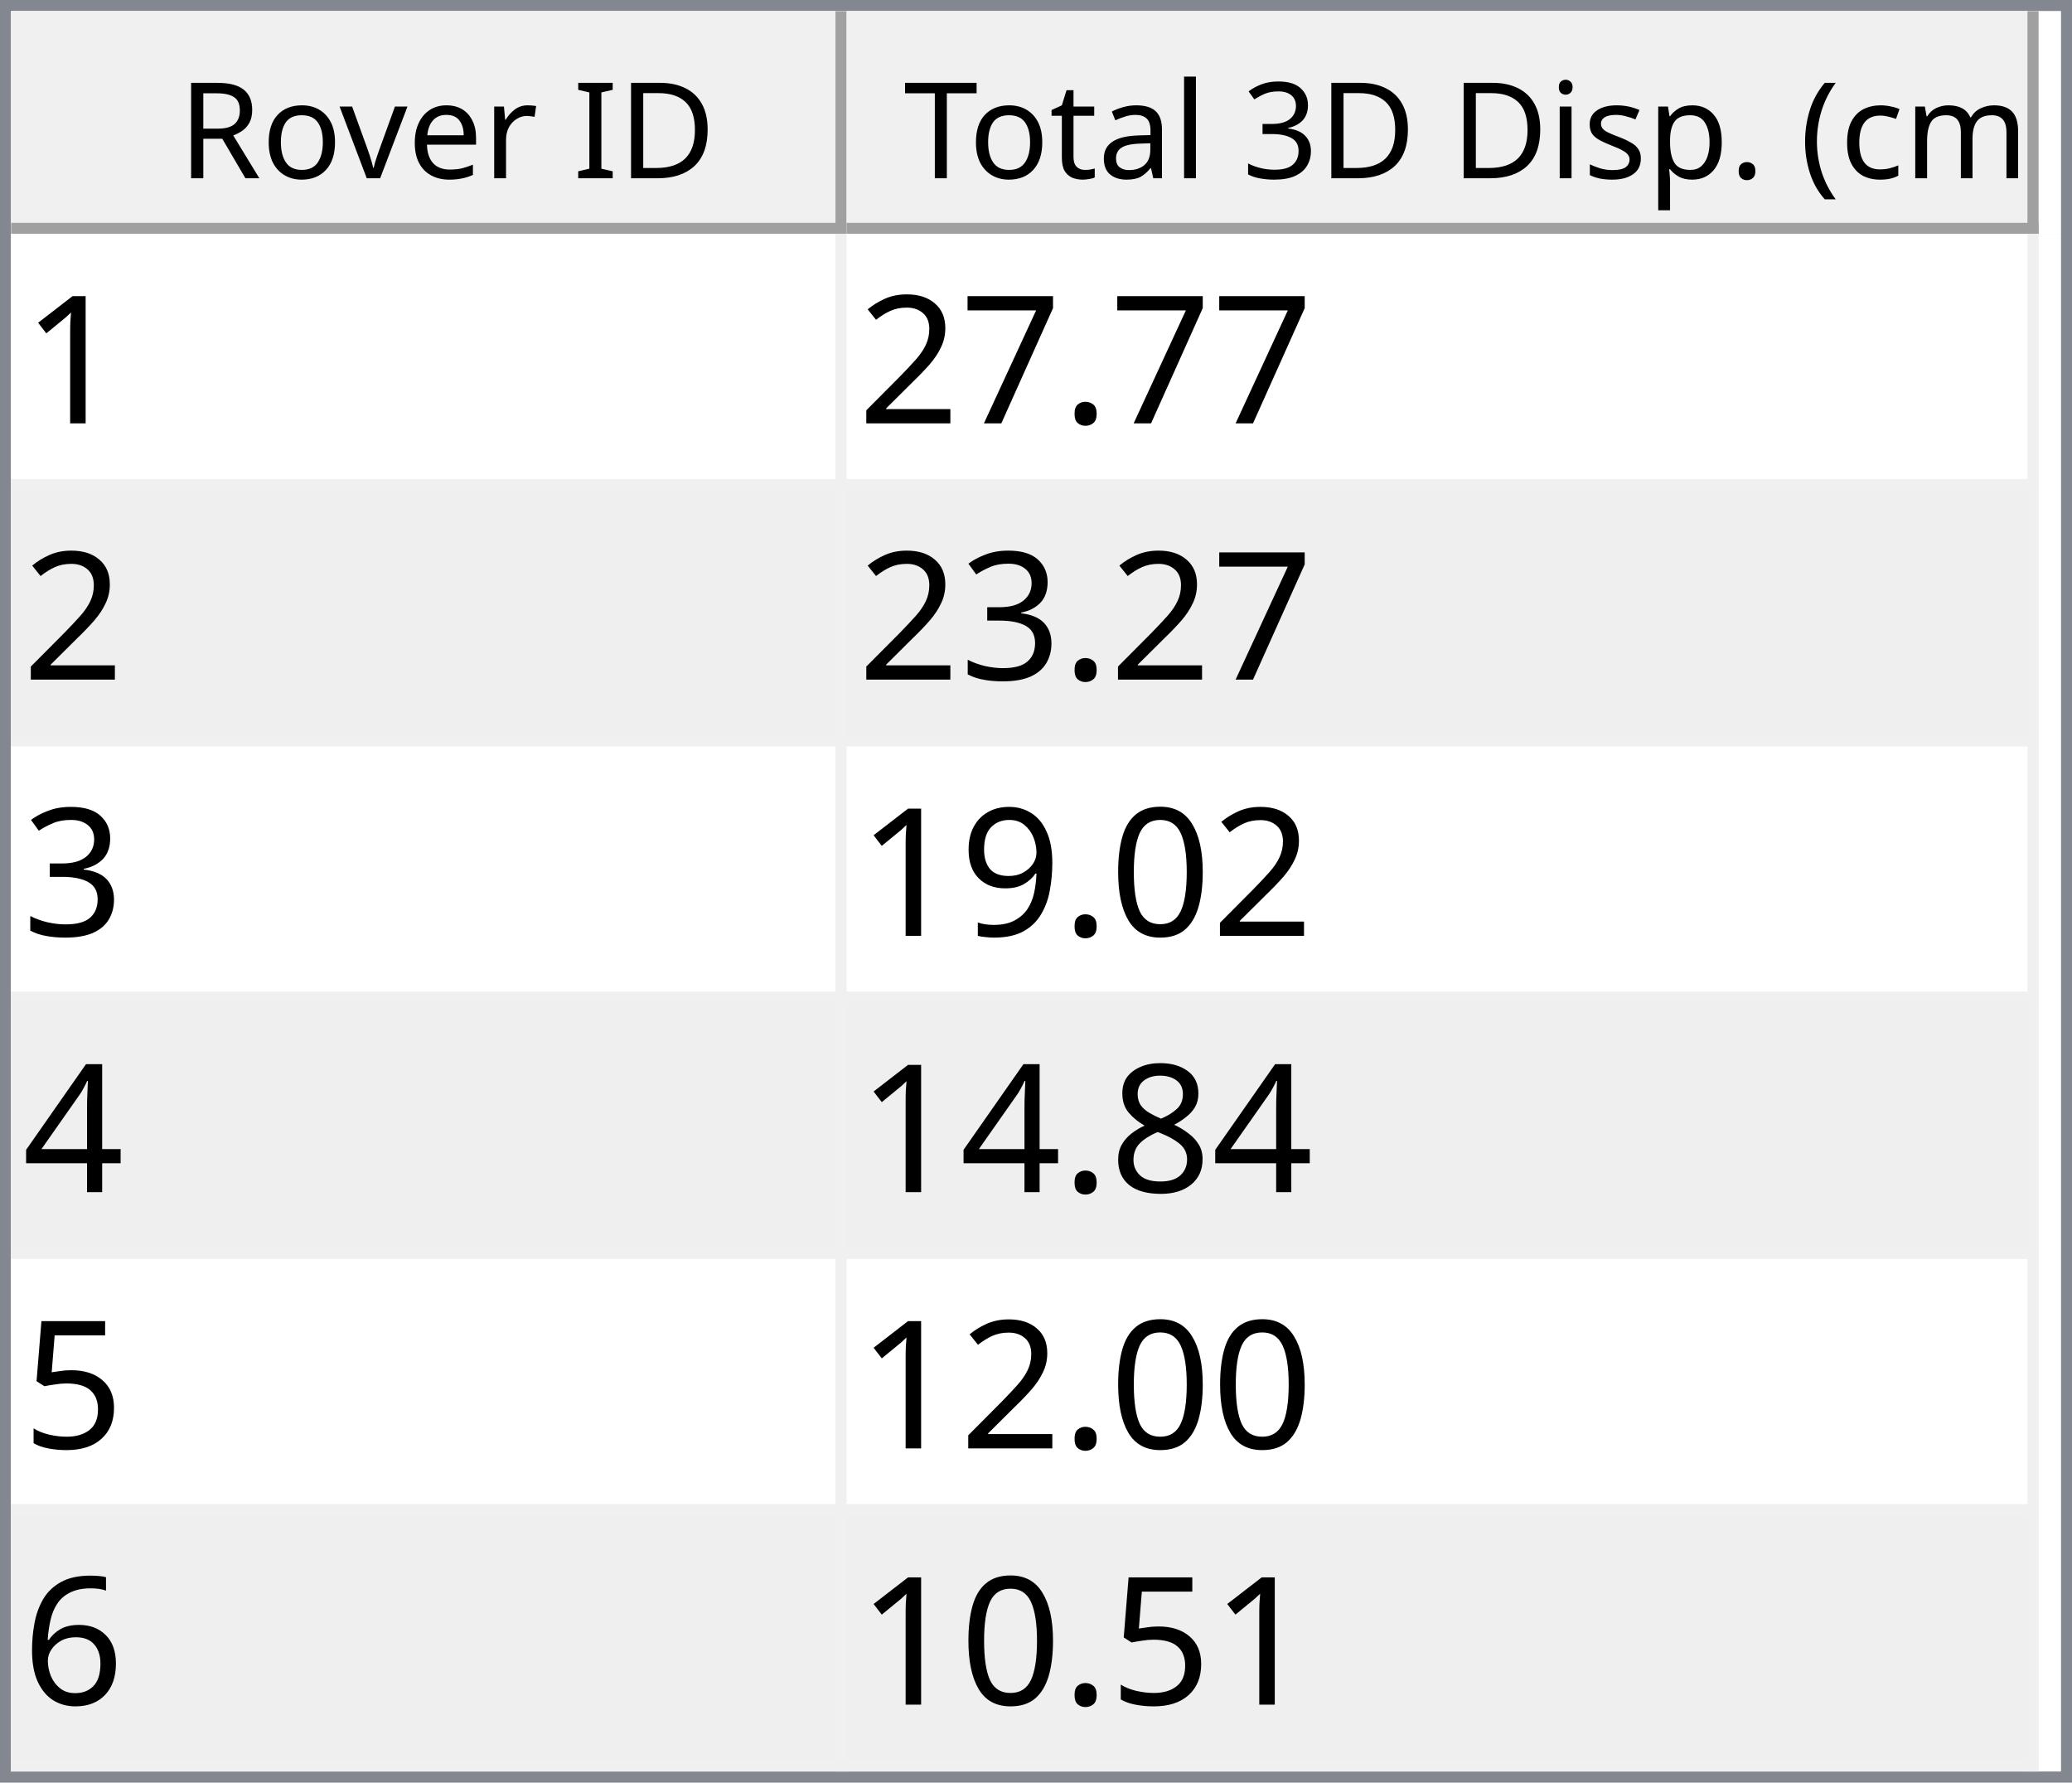
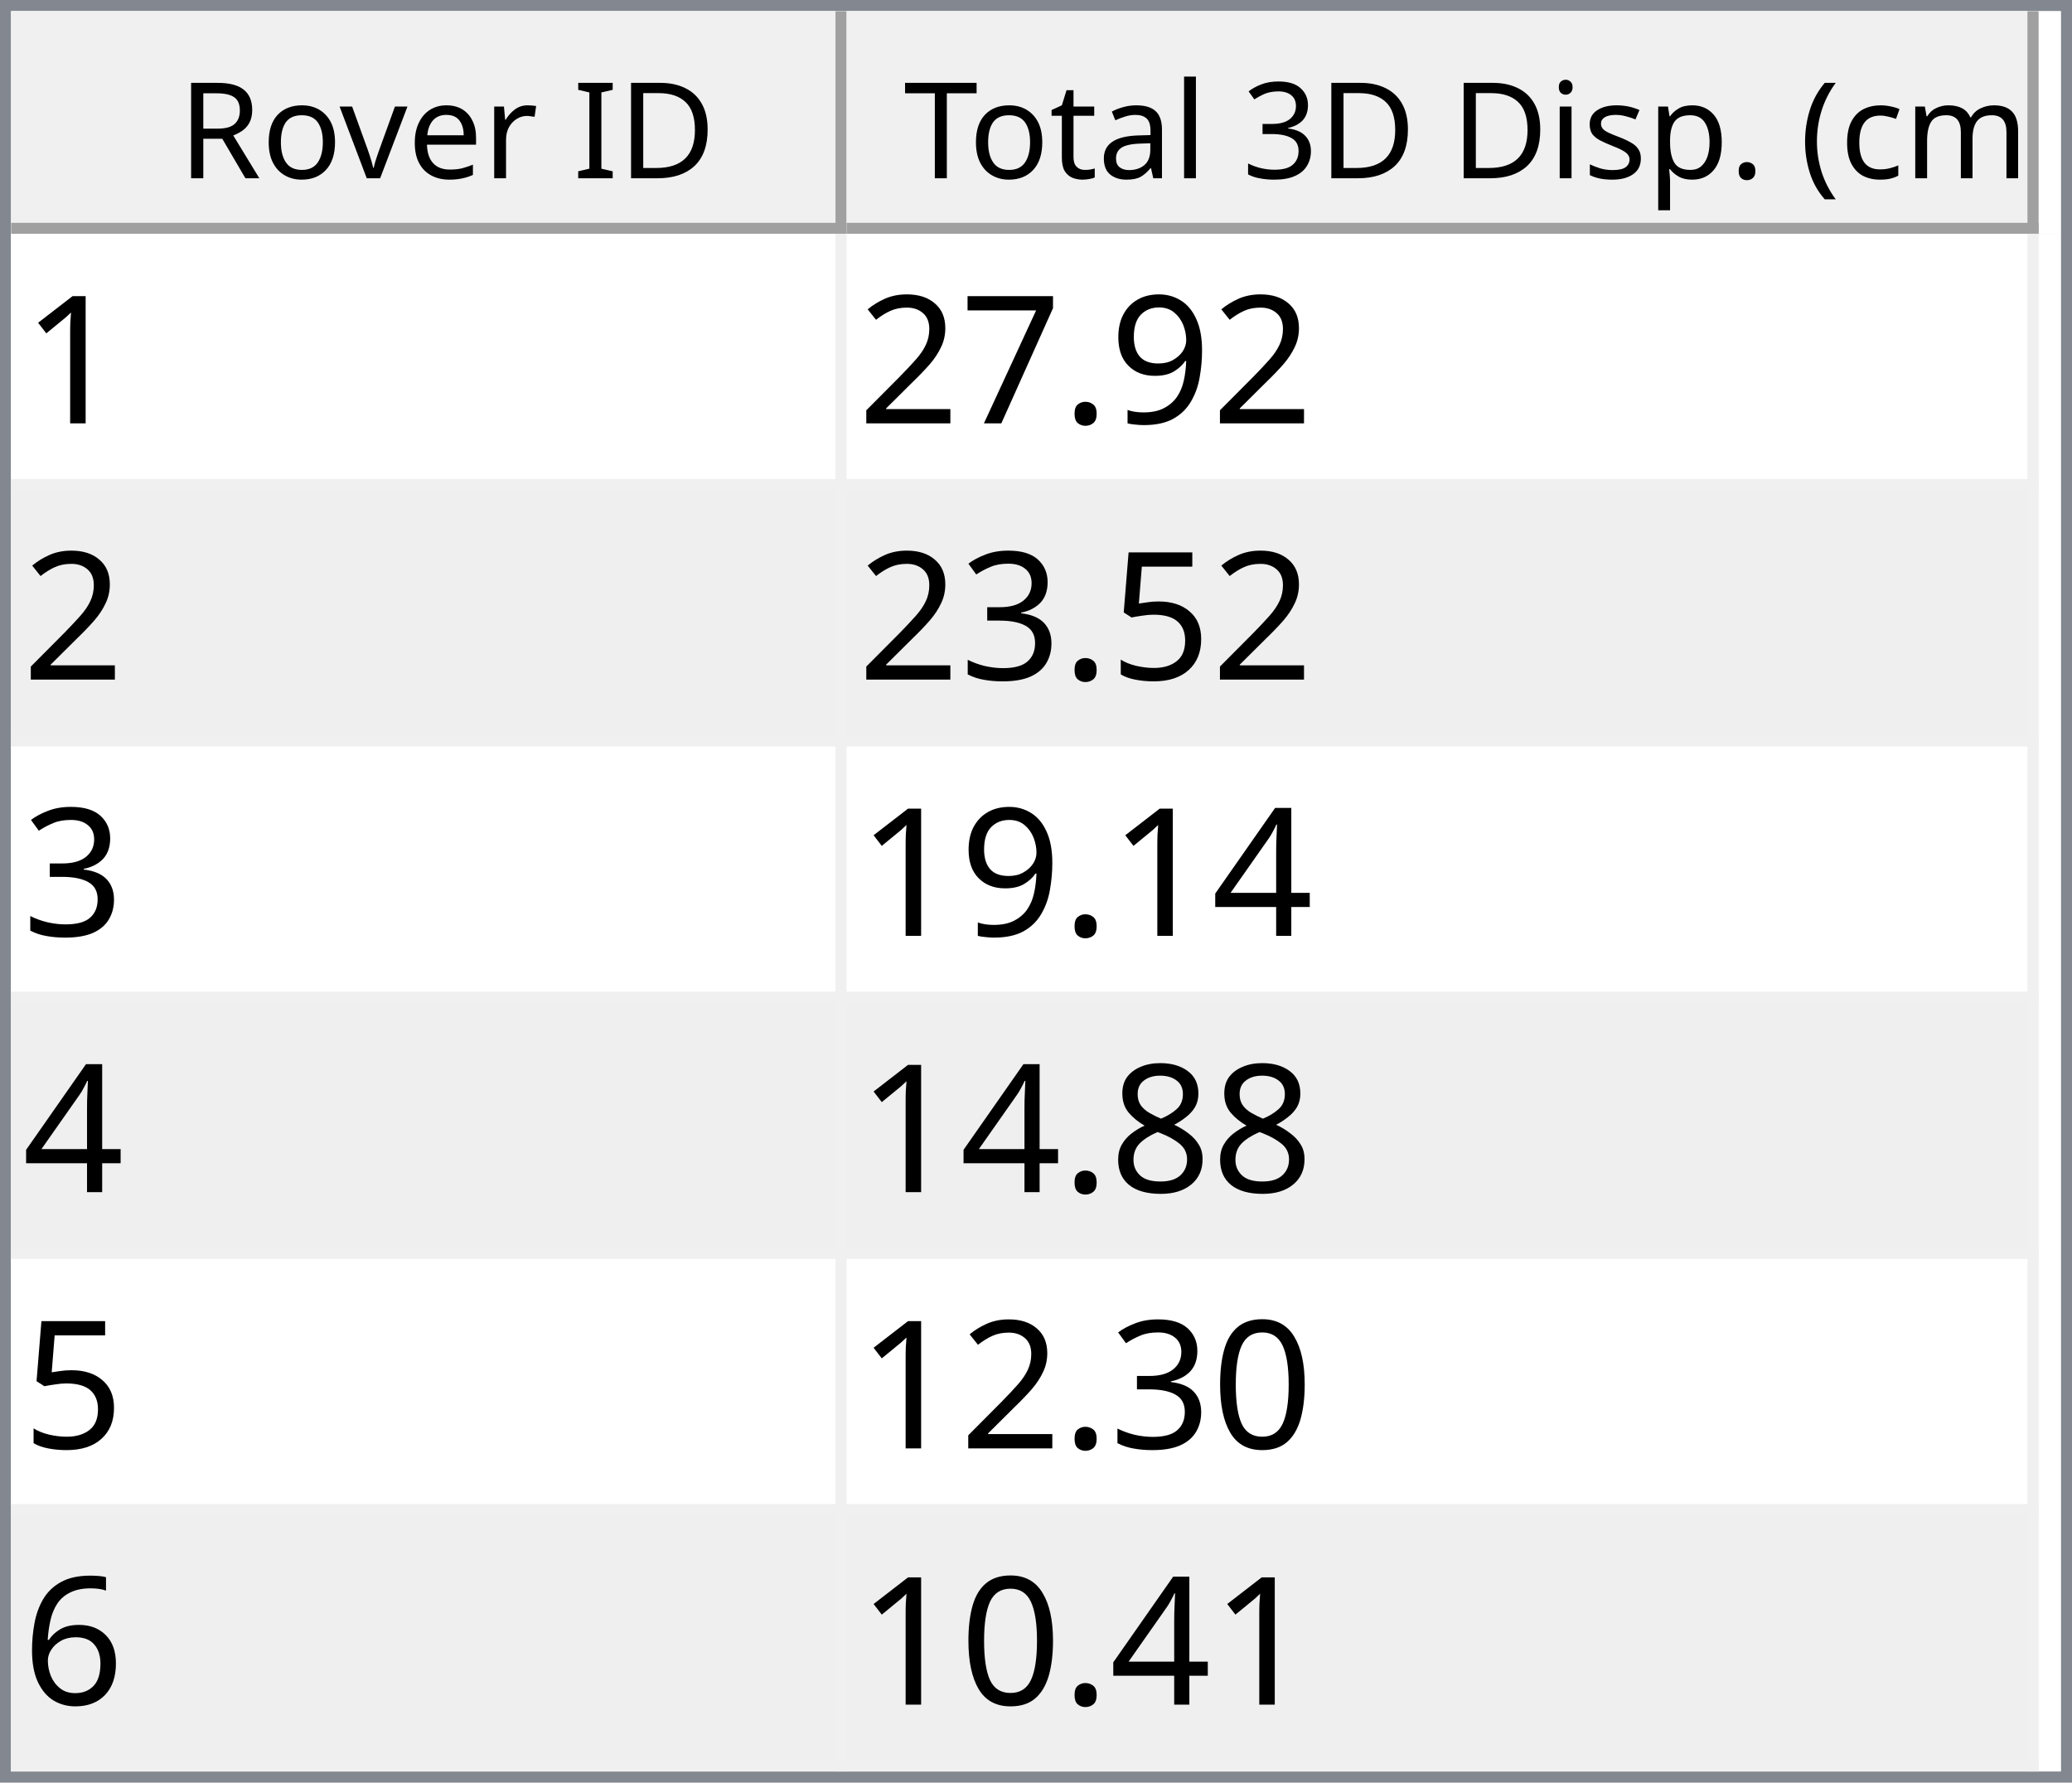
<svg xmlns="http://www.w3.org/2000/svg" style="fill-opacity:1; color-rendering:auto; color-interpolation:auto; text-rendering:auto; stroke:black; stroke-linecap:square; stroke-miterlimit:10; shape-rendering:auto; stroke-opacity:1; fill:black; stroke-dasharray:none; font-weight:normal; stroke-width:1; font-family:'Dialog'; font-style:normal; stroke-linejoin:miter; font-size:12px; stroke-dashoffset:0; image-rendering:auto;" width="186" height="160">
  <defs id="genericDefs" />
  <g>
    <defs id="defs1">
      <clipPath clipPathUnits="userSpaceOnUse" id="clipPath1">
        <path d="M0 0 L186 0 L186 160 L0 160 L0 0 Z" />
      </clipPath>
      <clipPath clipPathUnits="userSpaceOnUse" id="clipPath2">
        <path d="M0 0 L0 160 L186 160 L186 0 Z" />
      </clipPath>
      <clipPath clipPathUnits="userSpaceOnUse" id="clipPath3">
        <path d="M0 0 L0 20 L184 20 L184 0 Z" />
      </clipPath>
      <clipPath clipPathUnits="userSpaceOnUse" id="clipPath4">
        <path d="M0 0 L0 20 L75 20 L75 0 Z" />
      </clipPath>
      <clipPath clipPathUnits="userSpaceOnUse" id="clipPath5">
        <path d="M1 1 L1 19 L74 19 L74 1 Z" />
      </clipPath>
      <clipPath clipPathUnits="userSpaceOnUse" id="clipPath6">
        <path d="M0 0 L0 18 L73 18 L73 0 Z" />
      </clipPath>
      <clipPath clipPathUnits="userSpaceOnUse" id="clipPath7">
        <path d="M-0.5 -0.5 L-0.5 19.5 L74.5 19.5 L74.5 -0.5 Z" />
      </clipPath>
      <clipPath clipPathUnits="userSpaceOnUse" id="clipPath8">
        <path d="M0 0 L0 20 L107 20 L107 0 Z" />
      </clipPath>
      <clipPath clipPathUnits="userSpaceOnUse" id="clipPath9">
        <path d="M1 1 L1 19 L106 19 L106 1 Z" />
      </clipPath>
      <clipPath clipPathUnits="userSpaceOnUse" id="clipPath10">
        <path d="M0 0 L0 18 L105 18 L105 0 Z" />
      </clipPath>
      <clipPath clipPathUnits="userSpaceOnUse" id="clipPath11">
        <path d="M-0.5 -0.5 L-0.5 19.5 L106.5 19.5 L106.5 -0.5 Z" />
      </clipPath>
      <clipPath clipPathUnits="userSpaceOnUse" id="clipPath12">
        <path d="M0 0 L0 138 L184 138 L184 0 Z" />
      </clipPath>
      <clipPath clipPathUnits="userSpaceOnUse" id="clipPath13">
        <path d="M0 0 L0 138 L182 138 L182 0 Z" />
      </clipPath>
      <clipPath clipPathUnits="userSpaceOnUse" id="clipPath14">
        <path d="M-0.5 -0.5 L-0.5 137.5 L181.5 137.5 L181.5 -0.5 Z" />
      </clipPath>
      <clipPath clipPathUnits="userSpaceOnUse" id="clipPath15">
        <path d="M0 0 L0 22 L74 22 L74 0 Z" />
      </clipPath>
      <clipPath clipPathUnits="userSpaceOnUse" id="clipPath16">
        <path d="M0 0 L0 22 L106 22 L106 0 Z" />
      </clipPath>
      <font horiz-adv-x="64.551" id="font1">
        <font-face ascent="107.91" descent="25.098" units-per-em="100" style="font-style:normal; font-family:Segoe UI; font-weight:normal;" />
        <missing-glyph horiz-adv-x="64.551" d="M8.109 0 L8.109 68.266 L56.453 68.266 L56.453 0 L8.109 0 ZM15.328 7.234 L49.219 7.234 L49.219 61.031 L15.328 61.031 L15.328 7.234 Z" />
        <glyph unicode="D" horiz-adv-x="70.117" d="M9.188 0 L9.188 70.016 L28.516 70.016 Q65.531 70.016 65.531 35.891 Q65.531 19.672 55.25 9.836 Q44.969 0 27.734 0 L9.188 0 ZM17.391 62.594 L17.391 7.422 L27.828 7.422 Q41.609 7.422 49.273 14.797 Q56.938 22.172 56.938 35.688 Q56.938 62.594 28.328 62.594 L17.391 62.594 Z" />
        <glyph unicode="I" horiz-adv-x="26.611" d="M17.391 0 L9.188 0 L9.188 70.016 L17.391 70.016 L17.391 0 Z" />
        <glyph unicode=" " horiz-adv-x="27.393" d="" />
        <glyph unicode="r" horiz-adv-x="34.766" d="M34.188 41.891 Q32.078 43.5 28.125 43.5 Q23 43.5 19.555 38.672 Q16.109 33.844 16.109 25.484 L16.109 0 L8.109 0 L8.109 50 L16.109 50 L16.109 39.703 L16.312 39.703 Q18.016 44.969 21.531 47.922 Q25.047 50.875 29.391 50.875 Q32.516 50.875 34.188 50.203 L34.188 41.891 Z" />
        <glyph unicode="e" horiz-adv-x="52.295" d="M48.297 23 L12.984 23 Q13.188 14.656 17.484 10.109 Q21.781 5.562 29.297 5.562 Q37.75 5.562 44.828 11.141 L44.828 3.609 Q38.234 -1.172 27.391 -1.172 Q16.797 -1.172 10.742 5.641 Q4.688 12.453 4.688 24.812 Q4.688 36.469 11.305 43.82 Q17.922 51.172 27.734 51.172 Q37.547 51.172 42.922 44.828 Q48.297 38.484 48.297 27.203 L48.297 23 ZM40.094 29.781 Q40.047 36.719 36.75 40.578 Q33.453 44.438 27.594 44.438 Q21.922 44.438 17.969 40.383 Q14.016 36.328 13.094 29.781 L40.094 29.781 Z" />
        <glyph unicode="v" horiz-adv-x="47.9" d="M47.406 50 L27.484 0 L19.625 0 L0.688 50 L9.469 50 L22.172 13.672 Q23.578 9.672 23.922 6.688 L24.125 6.688 Q24.609 10.453 25.688 13.484 L38.969 50 L47.406 50 Z" />
        <glyph unicode="o" horiz-adv-x="58.594" d="M29 -1.172 Q17.922 -1.172 11.305 5.836 Q4.688 12.844 4.688 24.422 Q4.688 37.016 11.57 44.094 Q18.453 51.172 30.172 51.172 Q41.359 51.172 47.633 44.289 Q53.906 37.406 53.906 25.203 Q53.906 13.234 47.141 6.031 Q40.375 -1.172 29 -1.172 ZM29.594 44.438 Q21.875 44.438 17.383 39.188 Q12.891 33.938 12.891 24.703 Q12.891 15.828 17.43 10.695 Q21.969 5.562 29.594 5.562 Q37.359 5.562 41.531 10.594 Q45.703 15.625 45.703 24.906 Q45.703 34.281 41.531 39.359 Q37.359 44.438 29.594 44.438 Z" />
        <glyph unicode="R" horiz-adv-x="59.814" d="M59.375 0 L49.609 0 L37.891 19.625 Q36.281 22.359 34.766 24.289 Q33.25 26.219 31.664 27.438 Q30.078 28.656 28.25 29.219 Q26.422 29.781 24.125 29.781 L17.391 29.781 L17.391 0 L9.188 0 L9.188 70.016 L30.078 70.016 Q34.672 70.016 38.555 68.867 Q42.438 67.719 45.289 65.375 Q48.141 63.031 49.758 59.547 Q51.375 56.062 51.375 51.375 Q51.375 47.703 50.273 44.656 Q49.172 41.609 47.148 39.211 Q45.125 36.812 42.266 35.133 Q39.406 33.453 35.844 32.516 L35.844 32.328 Q37.594 31.547 38.891 30.547 Q40.188 29.547 41.359 28.18 Q42.531 26.812 43.68 25.078 Q44.828 23.344 46.234 21.047 L59.375 0 ZM17.391 62.594 L17.391 37.203 L28.516 37.203 Q31.594 37.203 34.203 38.133 Q36.812 39.062 38.719 40.797 Q40.625 42.531 41.703 45.047 Q42.781 47.562 42.781 50.688 Q42.781 56.297 39.141 59.445 Q35.5 62.594 28.609 62.594 L17.391 62.594 Z" />
        <glyph unicode=")" horiz-adv-x="30.176" d="M8.297 -15.922 L1.172 -15.922 Q16.406 2.344 16.406 26.812 Q16.406 51.469 1.078 70.016 L8.297 70.016 Q23.531 52.156 23.531 26.703 Q23.531 1.375 8.297 -15.922 Z" />
        <glyph unicode="m" horiz-adv-x="86.133" d="M79.109 0 L71.094 0 L71.094 28.719 Q71.094 37.016 68.531 40.727 Q65.969 44.438 59.906 44.438 Q54.781 44.438 51.195 39.75 Q47.609 35.062 47.609 28.516 L47.609 0 L39.594 0 L39.594 29.688 Q39.594 44.438 28.219 44.438 Q22.953 44.438 19.531 40.016 Q16.109 35.594 16.109 28.516 L16.109 0 L8.109 0 L8.109 50 L16.109 50 L16.109 42.094 L16.312 42.094 Q21.625 51.172 31.844 51.172 Q36.969 51.172 40.773 48.312 Q44.578 45.453 46 40.828 Q51.562 51.172 62.594 51.172 Q79.109 51.172 79.109 30.812 L79.109 0 Z" />
        <glyph unicode="c" horiz-adv-x="46.191" d="M42.188 2.297 Q36.422 -1.172 28.516 -1.172 Q17.828 -1.172 11.258 5.789 Q4.688 12.75 4.688 23.828 Q4.688 36.188 11.766 43.68 Q18.844 51.172 30.672 51.172 Q37.25 51.172 42.281 48.734 L42.281 40.531 Q36.719 44.438 30.375 44.438 Q22.703 44.438 17.797 38.945 Q12.891 33.453 12.891 24.516 Q12.891 15.719 17.508 10.641 Q22.125 5.562 29.891 5.562 Q36.422 5.562 42.188 9.906 L42.188 2.297 Z" />
        <glyph unicode="(" horiz-adv-x="30.176" d="M29.109 -15.922 L21.969 -15.922 Q6.844 1.375 6.844 26.703 Q6.844 52.156 21.969 70.016 L29.203 70.016 Q13.875 51.469 13.875 26.812 Q13.875 2.344 29.109 -15.922 Z" />
        <glyph unicode="." horiz-adv-x="21.68" d="M10.891 -1.078 Q8.641 -1.078 7.055 0.539 Q5.469 2.156 5.469 4.391 Q5.469 6.641 7.055 8.273 Q8.641 9.906 10.891 9.906 Q13.188 9.906 14.797 8.273 Q16.406 6.641 16.406 4.391 Q16.406 2.156 14.797 0.539 Q13.188 -1.078 10.891 -1.078 Z" />
        <glyph unicode="p" horiz-adv-x="58.789" d="M16.312 7.234 L16.109 7.234 L16.109 -23 L8.109 -23 L8.109 50 L16.109 50 L16.109 41.219 L16.312 41.219 Q22.219 51.172 33.594 51.172 Q43.266 51.172 48.688 44.461 Q54.109 37.75 54.109 26.469 Q54.109 13.922 48 6.375 Q41.891 -1.172 31.297 -1.172 Q21.578 -1.172 16.312 7.234 ZM16.109 27.391 L16.109 20.406 Q16.109 14.203 20.141 9.883 Q24.172 5.562 30.375 5.562 Q37.641 5.562 41.773 11.133 Q45.906 16.703 45.906 26.609 Q45.906 34.969 42.047 39.703 Q38.188 44.438 31.594 44.438 Q24.609 44.438 20.359 39.578 Q16.109 34.719 16.109 27.391 Z" />
        <glyph unicode="s" horiz-adv-x="42.432" d="M5.078 1.812 L5.078 10.406 Q11.625 5.562 19.484 5.562 Q30.031 5.562 30.031 12.594 Q30.031 14.594 29.125 15.992 Q28.219 17.391 26.68 18.461 Q25.141 19.531 23.07 20.383 Q21 21.234 18.609 22.172 Q15.281 23.484 12.766 24.828 Q10.25 26.172 8.57 27.859 Q6.891 29.547 6.031 31.695 Q5.172 33.844 5.172 36.719 Q5.172 40.234 6.789 42.945 Q8.406 45.656 11.086 47.484 Q13.766 49.312 17.211 50.242 Q20.656 51.172 24.312 51.172 Q30.812 51.172 35.938 48.922 L35.938 40.828 Q30.422 44.438 23.25 44.438 Q21 44.438 19.195 43.922 Q17.391 43.406 16.094 42.477 Q14.797 41.547 14.086 40.258 Q13.375 38.969 13.375 37.406 Q13.375 35.453 14.086 34.133 Q14.797 32.812 16.164 31.789 Q17.531 30.766 19.484 29.938 Q21.438 29.109 23.922 28.125 Q27.25 26.859 29.883 25.516 Q32.516 24.172 34.375 22.484 Q36.234 20.797 37.234 18.602 Q38.234 16.406 38.234 13.375 Q38.234 9.672 36.602 6.938 Q34.969 4.203 32.234 2.398 Q29.5 0.594 25.93 -0.289 Q22.359 -1.172 18.453 -1.172 Q10.75 -1.172 5.078 1.812 Z" />
        <glyph unicode="i" horiz-adv-x="24.219" d="M12.203 62.703 Q10.062 62.703 8.547 64.164 Q7.031 65.625 7.031 67.875 Q7.031 70.125 8.547 71.609 Q10.062 73.094 12.203 73.094 Q14.406 73.094 15.945 71.609 Q17.484 70.125 17.484 67.875 Q17.484 65.719 15.945 64.211 Q14.406 62.703 12.203 62.703 ZM16.109 0 L8.109 0 L8.109 50 L16.109 50 L16.109 0 Z" />
        <glyph unicode="3" horiz-adv-x="53.906" d="M46.531 19.828 Q46.531 15.094 44.75 11.211 Q42.969 7.328 39.719 4.57 Q36.469 1.812 31.93 0.297 Q27.391 -1.219 21.922 -1.219 Q11.922 -1.219 6 2.594 L6 11.188 Q13.094 5.609 22.219 5.609 Q25.875 5.609 28.828 6.539 Q31.781 7.469 33.906 9.227 Q36.031 10.984 37.18 13.477 Q38.328 15.969 38.328 19.094 Q38.328 32.812 18.797 32.812 L12.984 32.812 L12.984 39.594 L18.5 39.594 Q35.797 39.594 35.797 52.484 Q35.797 64.406 22.609 64.406 Q15.188 64.406 8.688 59.422 L8.688 67.188 Q15.375 71.188 24.609 71.188 Q29 71.188 32.57 69.969 Q36.141 68.75 38.68 66.555 Q41.219 64.359 42.609 61.281 Q44 58.203 44 54.5 Q44 40.672 30.031 36.719 L30.031 36.531 Q33.594 36.141 36.625 34.797 Q39.656 33.453 41.852 31.305 Q44.047 29.156 45.289 26.25 Q46.531 23.344 46.531 19.828 Z" />
        <glyph unicode="l" horiz-adv-x="24.219" d="M16.109 0 L8.109 0 L8.109 74.031 L16.109 74.031 L16.109 0 Z" />
        <glyph unicode="a" horiz-adv-x="50.879" d="M43.891 0 L35.891 0 L35.891 7.812 L35.688 7.812 Q30.469 -1.172 20.312 -1.172 Q12.844 -1.172 8.617 2.781 Q4.391 6.734 4.391 13.281 Q4.391 27.297 20.906 29.594 L35.891 31.688 Q35.891 44.438 25.594 44.438 Q16.547 44.438 9.281 38.281 L9.281 46.484 Q16.656 51.172 26.266 51.172 Q43.891 51.172 43.891 32.516 L43.891 0 ZM35.891 25.297 L23.828 23.641 Q18.266 22.859 15.43 20.875 Q12.594 18.891 12.594 13.875 Q12.594 10.203 15.211 7.883 Q17.828 5.562 22.172 5.562 Q28.125 5.562 32.008 9.742 Q35.891 13.922 35.891 20.312 L35.891 25.297 Z" />
        <glyph unicode="t" horiz-adv-x="33.887" d="M31.297 0.484 Q28.469 -1.078 23.828 -1.078 Q10.688 -1.078 10.688 13.578 L10.688 43.172 L2.094 43.172 L2.094 50 L10.688 50 L10.688 62.203 L18.703 64.797 L18.703 50 L31.297 50 L31.297 43.172 L18.703 43.172 L18.703 14.984 Q18.703 9.969 20.414 7.82 Q22.125 5.672 26.078 5.672 Q29.109 5.672 31.297 7.328 L31.297 0.484 Z" />
        <glyph unicode="T" horiz-adv-x="52.393" d="M50.594 62.594 L30.375 62.594 L30.375 0 L22.172 0 L22.172 62.594 L2 62.594 L2 70.016 L50.594 70.016 L50.594 62.594 Z" />
      </font>
      <font horiz-adv-x="75.0" id="font2">
        <font-face ascent="100.537" descent="21.973" units-per-em="100" style="font-style:normal; font-family:sans-serif; font-weight:normal;" />
        <missing-glyph horiz-adv-x="75.0" d="M12.5 0 L12.5 62.5 L62.5 62.5 L62.5 0 L12.5 0 ZM14.062 1.562 L60.938 1.562 L60.938 60.938 L14.062 60.938 L14.062 1.562 Z" />
        <glyph unicode="1" horiz-adv-x="55.615" d="M37.25 0 L28.469 0 L28.469 56 Q25.297 52.984 20.141 49.953 Q14.984 46.922 10.891 45.406 L10.891 53.906 Q18.266 57.375 23.781 62.305 Q29.297 67.234 31.594 71.875 L37.25 71.875 L37.25 0 Z" />
+         <glyph unicode="9" horiz-adv-x="55.615" d="M5.469 16.547 L13.922 17.328 Q14.984 11.375 18.016 8.688 Q21.047 6 25.781 6 Q29.828 6 32.883 7.859 Q35.938 9.719 37.891 12.82 Q39.844 15.922 41.164 21.195 Q42.484 26.469 42.484 31.938 Q42.484 32.516 42.438 33.688 Q39.797 29.5 35.234 26.883 Q30.672 24.266 25.344 24.266 Q16.453 24.266 10.305 30.711 Q4.156 37.156 4.156 47.703 Q4.156 58.594 10.578 65.234 Q17 71.875 26.656 71.875 Q33.641 71.875 39.43 68.117 Q45.219 64.359 48.219 57.398 Q51.219 50.438 51.219 37.25 Q51.219 23.531 48.242 15.406 Q45.266 7.281 39.383 3.031 Q33.5 -1.219 25.594 -1.219 Q17.188 -1.219 11.867 3.445 Q6.547 8.109 5.469 16.547 ZM41.453 48.141 Q41.453 55.719 37.43 60.156 Q33.406 64.594 27.734 64.594 Q21.875 64.594 17.531 59.812 Q13.188 55.031 13.188 47.406 Q13.188 40.578 17.312 36.305 Q21.438 32.031 27.484 32.031 Q33.594 32.031 37.523 36.305 Q41.453 40.578 41.453 48.141 Z" />
        <glyph unicode="." horiz-adv-x="27.783" d="M9.078 0 L9.078 10.016 L19.094 10.016 L19.094 0 L9.078 0 Z" />
        <glyph unicode="7" horiz-adv-x="55.615" d="M4.734 62.203 L4.734 70.656 L51.078 70.656 L51.078 63.812 Q44.234 56.547 37.523 44.484 Q30.812 32.422 27.156 19.672 Q24.516 10.688 23.781 0 L14.75 0 Q14.891 8.453 18.062 20.414 Q21.234 32.375 27.172 43.484 Q33.109 54.594 39.797 62.203 L4.734 62.203 Z" />
        <glyph unicode="2" horiz-adv-x="55.615" d="M50.344 8.453 L50.344 0 L3.031 0 Q2.938 3.172 4.047 6.109 Q5.859 10.938 9.836 15.625 Q13.812 20.312 21.344 26.469 Q33.016 36.031 37.117 41.625 Q41.219 47.219 41.219 52.203 Q41.219 57.422 37.477 61.008 Q33.734 64.594 27.734 64.594 Q21.391 64.594 17.578 60.789 Q13.766 56.984 13.719 50.25 L4.688 51.172 Q5.609 61.281 11.664 66.578 Q17.719 71.875 27.938 71.875 Q38.234 71.875 44.242 66.164 Q50.25 60.453 50.25 52 Q50.25 47.703 48.492 43.555 Q46.734 39.406 42.656 34.812 Q38.578 30.219 29.109 22.219 Q21.188 15.578 18.945 13.211 Q16.703 10.844 15.234 8.453 L50.344 8.453 Z" />
+         <glyph unicode="5" horiz-adv-x="55.615" d="M4.156 18.75 L13.375 19.531 Q14.406 12.797 18.141 9.398 Q21.875 6 27.156 6 Q33.5 6 37.891 10.789 Q42.281 15.578 42.281 23.484 Q42.281 31 38.062 35.352 Q33.844 39.703 27 39.703 Q22.75 39.703 19.336 37.773 Q15.922 35.844 13.969 32.766 L5.719 33.844 L12.641 70.609 L48.25 70.609 L48.25 62.203 L19.672 62.203 L15.828 42.969 Q22.266 47.469 29.344 47.469 Q38.719 47.469 45.164 40.969 Q51.609 34.469 51.609 24.266 Q51.609 14.547 45.953 7.469 Q39.062 -1.219 27.156 -1.219 Q17.391 -1.219 11.211 4.25 Q5.031 9.719 4.156 18.75 Z" />
        <glyph unicode="3" horiz-adv-x="55.615" d="M4.203 18.891 L12.984 20.062 Q14.5 12.594 18.141 9.297 Q21.781 6 27 6 Q33.203 6 37.477 10.297 Q41.75 14.594 41.75 20.953 Q41.75 27 37.797 30.93 Q33.844 34.859 27.734 34.859 Q25.25 34.859 21.531 33.891 L22.516 41.609 Q23.391 41.5 23.922 41.5 Q29.547 41.5 34.039 44.43 Q38.531 47.359 38.531 53.469 Q38.531 58.297 35.258 61.477 Q31.984 64.656 26.812 64.656 Q21.688 64.656 18.266 61.43 Q14.844 58.203 13.875 51.766 L5.078 53.328 Q6.688 62.156 12.398 67.016 Q18.109 71.875 26.609 71.875 Q32.469 71.875 37.398 69.359 Q42.328 66.844 44.945 62.5 Q47.562 58.156 47.562 53.266 Q47.562 48.641 45.07 44.828 Q42.578 41.016 37.703 38.766 Q44.047 37.312 47.562 32.695 Q51.078 28.078 51.078 21.141 Q51.078 11.766 44.242 5.25 Q37.406 -1.266 26.953 -1.266 Q17.531 -1.266 11.305 4.352 Q5.078 9.969 4.203 18.891 Z" />
-         <glyph unicode="0" horiz-adv-x="55.615" d="M4.156 35.297 Q4.156 48 6.766 55.742 Q9.375 63.484 14.523 67.68 Q19.672 71.875 27.484 71.875 Q33.25 71.875 37.594 69.555 Q41.938 67.234 44.773 62.867 Q47.609 58.5 49.219 52.227 Q50.828 45.953 50.828 35.297 Q50.828 22.703 48.242 14.969 Q45.656 7.234 40.508 3.008 Q35.359 -1.219 27.484 -1.219 Q17.141 -1.219 11.234 6.203 Q4.156 15.141 4.156 35.297 ZM13.188 35.297 Q13.188 17.672 17.312 11.836 Q21.438 6 27.484 6 Q33.547 6 37.672 11.859 Q41.797 17.719 41.797 35.297 Q41.797 52.984 37.672 58.789 Q33.547 64.594 27.391 64.594 Q21.344 64.594 17.719 59.469 Q13.188 52.938 13.188 35.297 Z" />
-         <glyph unicode="9" horiz-adv-x="55.615" d="M5.469 16.547 L13.922 17.328 Q14.984 11.375 18.016 8.688 Q21.047 6 25.781 6 Q29.828 6 32.883 7.859 Q35.938 9.719 37.891 12.82 Q39.844 15.922 41.164 21.195 Q42.484 26.469 42.484 31.938 Q42.484 32.516 42.438 33.688 Q39.797 29.5 35.234 26.883 Q30.672 24.266 25.344 24.266 Q16.453 24.266 10.305 30.711 Q4.156 37.156 4.156 47.703 Q4.156 58.594 10.578 65.234 Q17 71.875 26.656 71.875 Q33.641 71.875 39.43 68.117 Q45.219 64.359 48.219 57.398 Q51.219 50.438 51.219 37.25 Q51.219 23.531 48.242 15.406 Q45.266 7.281 39.383 3.031 Q33.5 -1.219 25.594 -1.219 Q17.188 -1.219 11.867 3.445 Q6.547 8.109 5.469 16.547 ZM41.453 48.141 Q41.453 55.719 37.43 60.156 Q33.406 64.594 27.734 64.594 Q21.875 64.594 17.531 59.812 Q13.188 55.031 13.188 47.406 Q13.188 40.578 17.312 36.305 Q21.438 32.031 27.484 32.031 Q33.594 32.031 37.523 36.305 Q41.453 40.578 41.453 48.141 Z" />
        <glyph unicode="4" horiz-adv-x="55.615" d="M32.328 0 L32.328 17.141 L1.266 17.141 L1.266 25.203 L33.938 71.578 L41.109 71.578 L41.109 25.203 L50.781 25.203 L50.781 17.141 L41.109 17.141 L41.109 0 L32.328 0 ZM32.328 25.203 L32.328 57.469 L9.906 25.203 L32.328 25.203 Z" />
        <glyph unicode="8" horiz-adv-x="55.615" d="M17.672 38.812 Q12.203 40.828 9.57 44.539 Q6.938 48.25 6.938 53.422 Q6.938 61.234 12.555 66.555 Q18.172 71.875 27.484 71.875 Q36.859 71.875 42.578 66.43 Q48.297 60.984 48.297 53.172 Q48.297 48.188 45.68 44.508 Q43.062 40.828 37.75 38.812 Q44.344 36.672 47.781 31.883 Q51.219 27.094 51.219 20.453 Q51.219 11.281 44.727 5.031 Q38.234 -1.219 27.641 -1.219 Q17.047 -1.219 10.547 5.055 Q4.047 11.328 4.047 20.703 Q4.047 27.688 7.594 32.398 Q11.141 37.109 17.672 38.812 ZM15.922 53.719 Q15.922 48.641 19.195 45.414 Q22.469 42.188 27.688 42.188 Q32.766 42.188 36.016 45.383 Q39.266 48.578 39.266 53.219 Q39.266 58.062 35.914 61.359 Q32.562 64.656 27.594 64.656 Q22.562 64.656 19.242 61.43 Q15.922 58.203 15.922 53.719 ZM13.094 20.656 Q13.094 16.891 14.875 13.375 Q16.656 9.859 20.172 7.93 Q23.688 6 27.734 6 Q34.031 6 38.133 10.055 Q42.234 14.109 42.234 20.359 Q42.234 26.703 38.016 30.859 Q33.797 35.016 27.438 35.016 Q21.234 35.016 17.164 30.914 Q13.094 26.812 13.094 20.656 Z" />
-         <glyph unicode="5" horiz-adv-x="55.615" d="M4.156 18.75 L13.375 19.531 Q14.406 12.797 18.141 9.398 Q21.875 6 27.156 6 Q33.5 6 37.891 10.789 Q42.281 15.578 42.281 23.484 Q42.281 31 38.062 35.352 Q33.844 39.703 27 39.703 Q22.75 39.703 19.336 37.773 Q15.922 35.844 13.969 32.766 L5.719 33.844 L12.641 70.609 L48.25 70.609 L48.25 62.203 L19.672 62.203 L15.828 42.969 Q22.266 47.469 29.344 47.469 Q38.719 47.469 45.164 40.969 Q51.609 34.469 51.609 24.266 Q51.609 14.547 45.953 7.469 Q39.062 -1.219 27.156 -1.219 Q17.391 -1.219 11.211 4.25 Q5.031 9.719 4.156 18.75 Z" />
+         <glyph unicode="0" horiz-adv-x="55.615" d="M4.156 35.297 Q4.156 48 6.766 55.742 Q9.375 63.484 14.523 67.68 Q19.672 71.875 27.484 71.875 Q33.25 71.875 37.594 69.555 Q41.938 67.234 44.773 62.867 Q47.609 58.5 49.219 52.227 Q50.828 45.953 50.828 35.297 Q50.828 22.703 48.242 14.969 Q45.656 7.234 40.508 3.008 Q35.359 -1.219 27.484 -1.219 Q17.141 -1.219 11.234 6.203 Q4.156 15.141 4.156 35.297 ZM13.188 35.297 Q13.188 17.672 17.312 11.836 Q21.438 6 27.484 6 Q33.547 6 37.672 11.859 Q41.797 17.719 41.797 35.297 Q41.797 52.984 37.672 58.789 Q33.547 64.594 27.391 64.594 Q21.344 64.594 17.719 59.469 Q13.188 52.938 13.188 35.297 Z" />
        <glyph unicode="6" horiz-adv-x="55.615" d="M49.75 54.047 L41.016 53.375 Q39.844 58.547 37.703 60.891 Q34.125 64.656 28.906 64.656 Q24.703 64.656 21.531 62.312 Q17.391 59.281 14.992 53.469 Q12.594 47.656 12.5 36.922 Q15.672 41.75 20.266 44.094 Q24.859 46.438 29.891 46.438 Q38.672 46.438 44.852 39.969 Q51.031 33.5 51.031 23.25 Q51.031 16.5 48.125 10.719 Q45.219 4.938 40.141 1.859 Q35.062 -1.219 28.609 -1.219 Q17.625 -1.219 10.695 6.859 Q3.766 14.938 3.766 33.5 Q3.766 54.25 11.422 63.672 Q18.109 71.875 29.438 71.875 Q37.891 71.875 43.289 67.141 Q48.688 62.406 49.75 54.047 ZM13.875 23.188 Q13.875 18.656 15.797 14.508 Q17.719 10.359 21.188 8.18 Q24.656 6 28.469 6 Q34.031 6 38.039 10.492 Q42.047 14.984 42.047 22.703 Q42.047 30.125 38.086 34.398 Q34.125 38.672 28.125 38.672 Q22.172 38.672 18.023 34.398 Q13.875 30.125 13.875 23.188 Z" />
      </font>
    </defs>
    <g style="fill:white; stroke:white;">
      <rect x="0" y="0" width="186" style="clip-path:url(#clipPath1); stroke:none;" height="160" />
    </g>
    <g style="fill:white; text-rendering:optimizeSpeed; color-rendering:optimizeSpeed; image-rendering:optimizeSpeed; shape-rendering:crispEdges; stroke:white; color-interpolation:sRGB;">
      <rect x="0" width="186" height="160" y="0" style="stroke:none;" />
      <path style="stroke:none;" d="M0 160 L186 160 L186 0 L0 0 Z" />
    </g>
    <g style="fill:rgb(240,240,240); font-family:'Segoe UI'; stroke:rgb(240,240,240);">
      <rect x="0" y="0" width="186" style="clip-path:url(#clipPath2); stroke:none;" height="160" />
    </g>
    <g style="fill:rgb(130,135,144); font-family:'Segoe UI'; stroke:rgb(130,135,144);">
      <path d="M0 0 L186 0 L186 160 L0 160 L0 0 ZM1 1 L185 1 L185 159 L1 159 L1 1 Z" style="fill-rule:evenodd; clip-path:url(#clipPath2); stroke:none;" />
    </g>
    <g style="fill:white; font-family:'Segoe UI'; stroke:white;" transform="translate(1,1)">
      <rect x="0" y="0" width="184" style="clip-path:url(#clipPath3); stroke:none;" height="20" />
    </g>
    <g style="fill:rgb(240,240,240); font-family:'Segoe UI'; stroke:rgb(240,240,240);" transform="translate(1,1)">
      <rect x="0" y="0" width="75" style="clip-path:url(#clipPath4); stroke:none;" height="20" />
    </g>
    <g style="font-family:'Segoe UI';" transform="translate(2,2)">
      <text x="14" xml:space="preserve" y="14" style="clip-path:url(#clipPath6); stroke:none;">Rover ID</text>
    </g>
    <g style="fill:rgb(160,160,160); font-family:'Segoe UI'; stroke:rgb(160,160,160); stroke-linejoin:bevel;" transform="translate(1.5,1.5)">
      <line x1="74" x2="74" y1="0" style="fill:none; clip-path:url(#clipPath7);" y2="19" />
    </g>
    <g style="fill:rgb(160,160,160); font-family:'Segoe UI'; stroke:rgb(160,160,160); stroke-linejoin:bevel;" transform="matrix(1,0,0,1,1,1) translate(0.5,0.5)">
      <line x1="0" x2="74" y1="19" style="fill:none; clip-path:url(#clipPath7);" y2="19" />
    </g>
    <g style="fill:rgb(240,240,240); font-family:'Segoe UI'; stroke:rgb(240,240,240);" transform="translate(76,1)">
      <rect x="0" y="0" width="107" style="clip-path:url(#clipPath8); stroke:none;" height="20" />
    </g>
    <g style="font-family:'Segoe UI';" transform="translate(77,2)">
      <text x="1" xml:space="preserve" y="14" style="clip-path:url(#clipPath10); stroke:none;"> Total 3D Disp. (cm)</text>
    </g>
    <g style="fill:rgb(160,160,160); font-family:'Segoe UI'; stroke:rgb(160,160,160); stroke-linejoin:bevel;" transform="translate(76.5,1.5)">
      <line x1="106" x2="106" y1="0" style="fill:none; clip-path:url(#clipPath11);" y2="19" />
    </g>
    <g style="fill:rgb(160,160,160); font-family:'Segoe UI'; stroke:rgb(160,160,160); stroke-linejoin:bevel;" transform="matrix(1,0,0,1,76,1) translate(0.5,0.5)">
      <line x1="0" x2="106" y1="19" style="fill:none; clip-path:url(#clipPath11);" y2="19" />
    </g>
    <g style="fill:white; font-family:'Segoe UI'; stroke:white;" transform="translate(1,21)">
      <rect x="0" y="0" width="184" style="clip-path:url(#clipPath12); stroke:none;" height="138" />
    </g>
    <g style="fill:rgb(240,240,240); font-size:16px; font-family:sans-serif; stroke:rgb(240,240,240);" transform="translate(1,21)">
      <rect x="0" y="0" width="182" style="clip-path:url(#clipPath13); stroke:none;" height="138" />
      <line transform="translate(0.5,0.5)" x1="0" x2="181" y1="22" style="clip-path:url(#clipPath14); fill:none; stroke-linejoin:bevel;" y2="22" />
    </g>
    <g transform="matrix(1,0,0,1,1,21) translate(0.5,0.5)" style="fill:rgb(240,240,240); font-size:16px; font-family:sans-serif; stroke:rgb(240,240,240); stroke-linejoin:bevel;">
      <line x1="0" x2="181" y1="45" style="fill:none; clip-path:url(#clipPath14);" y2="45" />
    </g>
    <g transform="matrix(1,0,0,1,1,21) translate(0.5,0.5)" style="fill:rgb(240,240,240); font-size:16px; font-family:sans-serif; stroke:rgb(240,240,240); stroke-linejoin:bevel;">
      <line x1="0" x2="181" y1="68" style="fill:none; clip-path:url(#clipPath14);" y2="68" />
    </g>
    <g transform="matrix(1,0,0,1,1,21) translate(0.5,0.5)" style="fill:rgb(240,240,240); font-size:16px; font-family:sans-serif; stroke:rgb(240,240,240); stroke-linejoin:bevel;">
      <line x1="0" x2="181" y1="91" style="fill:none; clip-path:url(#clipPath14);" y2="91" />
    </g>
    <g transform="matrix(1,0,0,1,1,21) translate(0.5,0.5)" style="fill:rgb(240,240,240); font-size:16px; font-family:sans-serif; stroke:rgb(240,240,240); stroke-linejoin:bevel;">
      <line x1="0" x2="181" y1="114" style="fill:none; clip-path:url(#clipPath14);" y2="114" />
    </g>
    <g transform="matrix(1,0,0,1,1,21) translate(0.5,0.5)" style="fill:rgb(240,240,240); font-size:16px; font-family:sans-serif; stroke:rgb(240,240,240); stroke-linejoin:bevel;">
      <line x1="0" x2="181" y1="137" style="fill:none; clip-path:url(#clipPath14);" y2="137" />
    </g>
    <g transform="matrix(1,0,0,1,1,21) translate(0.5,0.5)" style="fill:rgb(240,240,240); font-size:16px; font-family:sans-serif; stroke:rgb(240,240,240); stroke-linejoin:bevel;">
      <line x1="74" x2="74" y1="0" style="fill:none; clip-path:url(#clipPath14);" y2="137" />
    </g>
    <g transform="matrix(1,0,0,1,1,21) translate(0.5,0.5)" style="fill:rgb(240,240,240); font-size:16px; font-family:sans-serif; stroke:rgb(240,240,240); stroke-linejoin:bevel;">
      <line x1="181" x2="181" y1="0" style="fill:none; clip-path:url(#clipPath14);" y2="137" />
    </g>
    <g style="fill:white; font-size:16px; font-family:sans-serif; stroke:white;" transform="matrix(1,0,0,1,1,21)">
      <rect x="0" y="0" width="74" style="clip-path:url(#clipPath15); stroke:none;" height="22" />
      <text x="1" y="17" style="fill:black; clip-path:url(#clipPath15); stroke:none;" xml:space="preserve">1</text>
    </g>
    <g style="fill:white; font-size:16px; font-family:sans-serif; stroke:white;" transform="matrix(1,0,0,1,1,21) translate(75,0)">
      <rect x="0" y="0" width="106" style="clip-path:url(#clipPath16); stroke:none;" height="22" />
-       <text x="1" y="17" style="fill:black; clip-path:url(#clipPath16); stroke:none;" xml:space="preserve">27.77</text>
+       <text x="1" y="17" style="fill:black; clip-path:url(#clipPath16); stroke:none;" xml:space="preserve">27.92</text>
    </g>
    <g style="fill:rgb(239,239,239); font-size:16px; font-family:sans-serif; stroke:rgb(239,239,239);" transform="matrix(1,0,0,1,1,21) translate(0,23)">
      <rect x="0" y="0" width="74" style="clip-path:url(#clipPath15); stroke:none;" height="22" />
      <text x="1" y="17" style="fill:black; clip-path:url(#clipPath15); stroke:none;" xml:space="preserve">2</text>
    </g>
    <g style="fill:rgb(239,239,239); font-size:16px; font-family:sans-serif; stroke:rgb(239,239,239);" transform="matrix(1,0,0,1,1,21) translate(75,23)">
      <rect x="0" y="0" width="106" style="clip-path:url(#clipPath16); stroke:none;" height="22" />
-       <text x="1" y="17" style="fill:black; clip-path:url(#clipPath16); stroke:none;" xml:space="preserve">23.27</text>
+       <text x="1" y="17" style="fill:black; clip-path:url(#clipPath16); stroke:none;" xml:space="preserve">23.52</text>
    </g>
    <g style="fill:white; font-size:16px; font-family:sans-serif; stroke:white;" transform="matrix(1,0,0,1,1,21) translate(0,46)">
      <rect x="0" y="0" width="74" style="clip-path:url(#clipPath15); stroke:none;" height="22" />
      <text x="1" y="17" style="fill:black; clip-path:url(#clipPath15); stroke:none;" xml:space="preserve">3</text>
    </g>
    <g style="fill:white; font-size:16px; font-family:sans-serif; stroke:white;" transform="matrix(1,0,0,1,1,21) translate(75,46)">
      <rect x="0" y="0" width="106" style="clip-path:url(#clipPath16); stroke:none;" height="22" />
-       <text x="1" y="17" style="fill:black; clip-path:url(#clipPath16); stroke:none;" xml:space="preserve">19.02</text>
+       <text x="1" y="17" style="fill:black; clip-path:url(#clipPath16); stroke:none;" xml:space="preserve">19.14</text>
    </g>
    <g style="fill:rgb(239,239,239); font-size:16px; font-family:sans-serif; stroke:rgb(239,239,239);" transform="matrix(1,0,0,1,1,21) translate(0,69)">
      <rect x="0" y="0" width="74" style="clip-path:url(#clipPath15); stroke:none;" height="22" />
      <text x="1" y="17" style="fill:black; clip-path:url(#clipPath15); stroke:none;" xml:space="preserve">4</text>
    </g>
    <g style="fill:rgb(239,239,239); font-size:16px; font-family:sans-serif; stroke:rgb(239,239,239);" transform="matrix(1,0,0,1,1,21) translate(75,69)">
      <rect x="0" y="0" width="106" style="clip-path:url(#clipPath16); stroke:none;" height="22" />
-       <text x="1" y="17" style="fill:black; clip-path:url(#clipPath16); stroke:none;" xml:space="preserve">14.84</text>
+       <text x="1" y="17" style="fill:black; clip-path:url(#clipPath16); stroke:none;" xml:space="preserve">14.88</text>
    </g>
    <g style="fill:white; font-size:16px; font-family:sans-serif; stroke:white;" transform="matrix(1,0,0,1,1,21) translate(0,92)">
      <rect x="0" y="0" width="74" style="clip-path:url(#clipPath15); stroke:none;" height="22" />
      <text x="1" y="17" style="fill:black; clip-path:url(#clipPath15); stroke:none;" xml:space="preserve">5</text>
    </g>
    <g style="fill:white; font-size:16px; font-family:sans-serif; stroke:white;" transform="matrix(1,0,0,1,1,21) translate(75,92)">
      <rect x="0" y="0" width="106" style="clip-path:url(#clipPath16); stroke:none;" height="22" />
-       <text x="1" y="17" style="fill:black; clip-path:url(#clipPath16); stroke:none;" xml:space="preserve">12.00</text>
+       <text x="1" y="17" style="fill:black; clip-path:url(#clipPath16); stroke:none;" xml:space="preserve">12.30</text>
    </g>
    <g style="fill:rgb(239,239,239); font-size:16px; font-family:sans-serif; stroke:rgb(239,239,239);" transform="matrix(1,0,0,1,1,21) translate(0,115)">
      <rect x="0" y="0" width="74" style="clip-path:url(#clipPath15); stroke:none;" height="22" />
      <text x="1" y="17" style="fill:black; clip-path:url(#clipPath15); stroke:none;" xml:space="preserve">6</text>
    </g>
    <g style="fill:rgb(239,239,239); font-size:16px; font-family:sans-serif; stroke:rgb(239,239,239);" transform="matrix(1,0,0,1,1,21) translate(75,115)">
      <rect x="0" y="0" width="106" style="clip-path:url(#clipPath16); stroke:none;" height="22" />
-       <text x="1" y="17" style="fill:black; clip-path:url(#clipPath16); stroke:none;" xml:space="preserve">10.51</text>
+       <text x="1" y="17" style="fill:black; clip-path:url(#clipPath16); stroke:none;" xml:space="preserve">10.41</text>
    </g>
  </g>
</svg>
